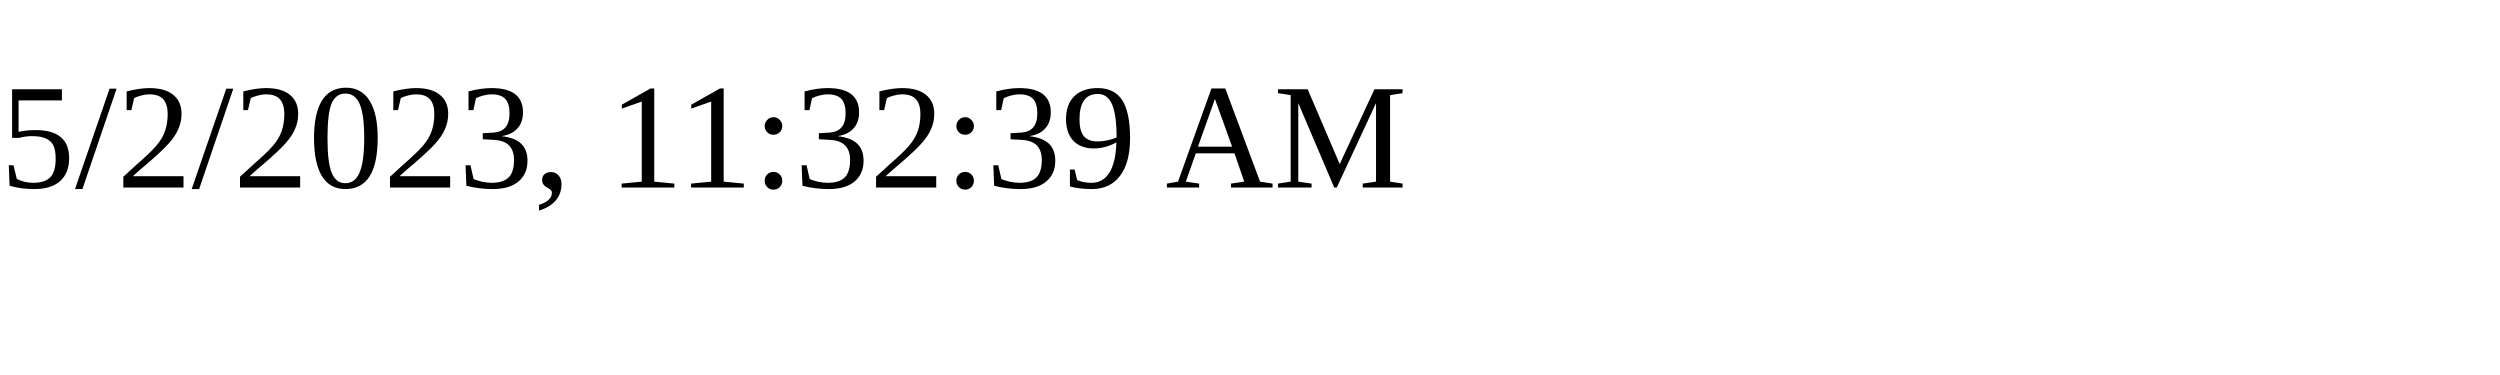
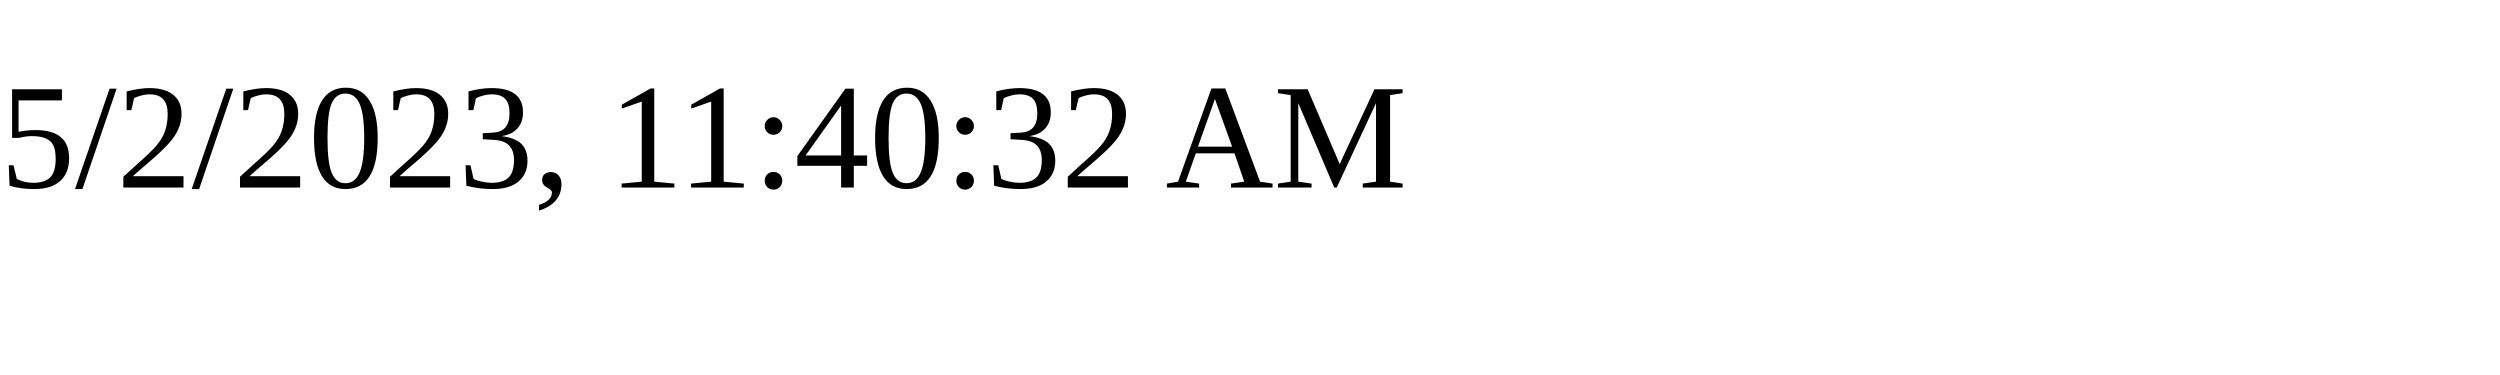
<svg xmlns="http://www.w3.org/2000/svg" height="30" width="200">
-   <text x="0" y="15">5/2/2023, 11:32:39 AM</text>
+   <text x="0" y="15">5/2/2023, 11:40:32 AM</text>
</svg>
